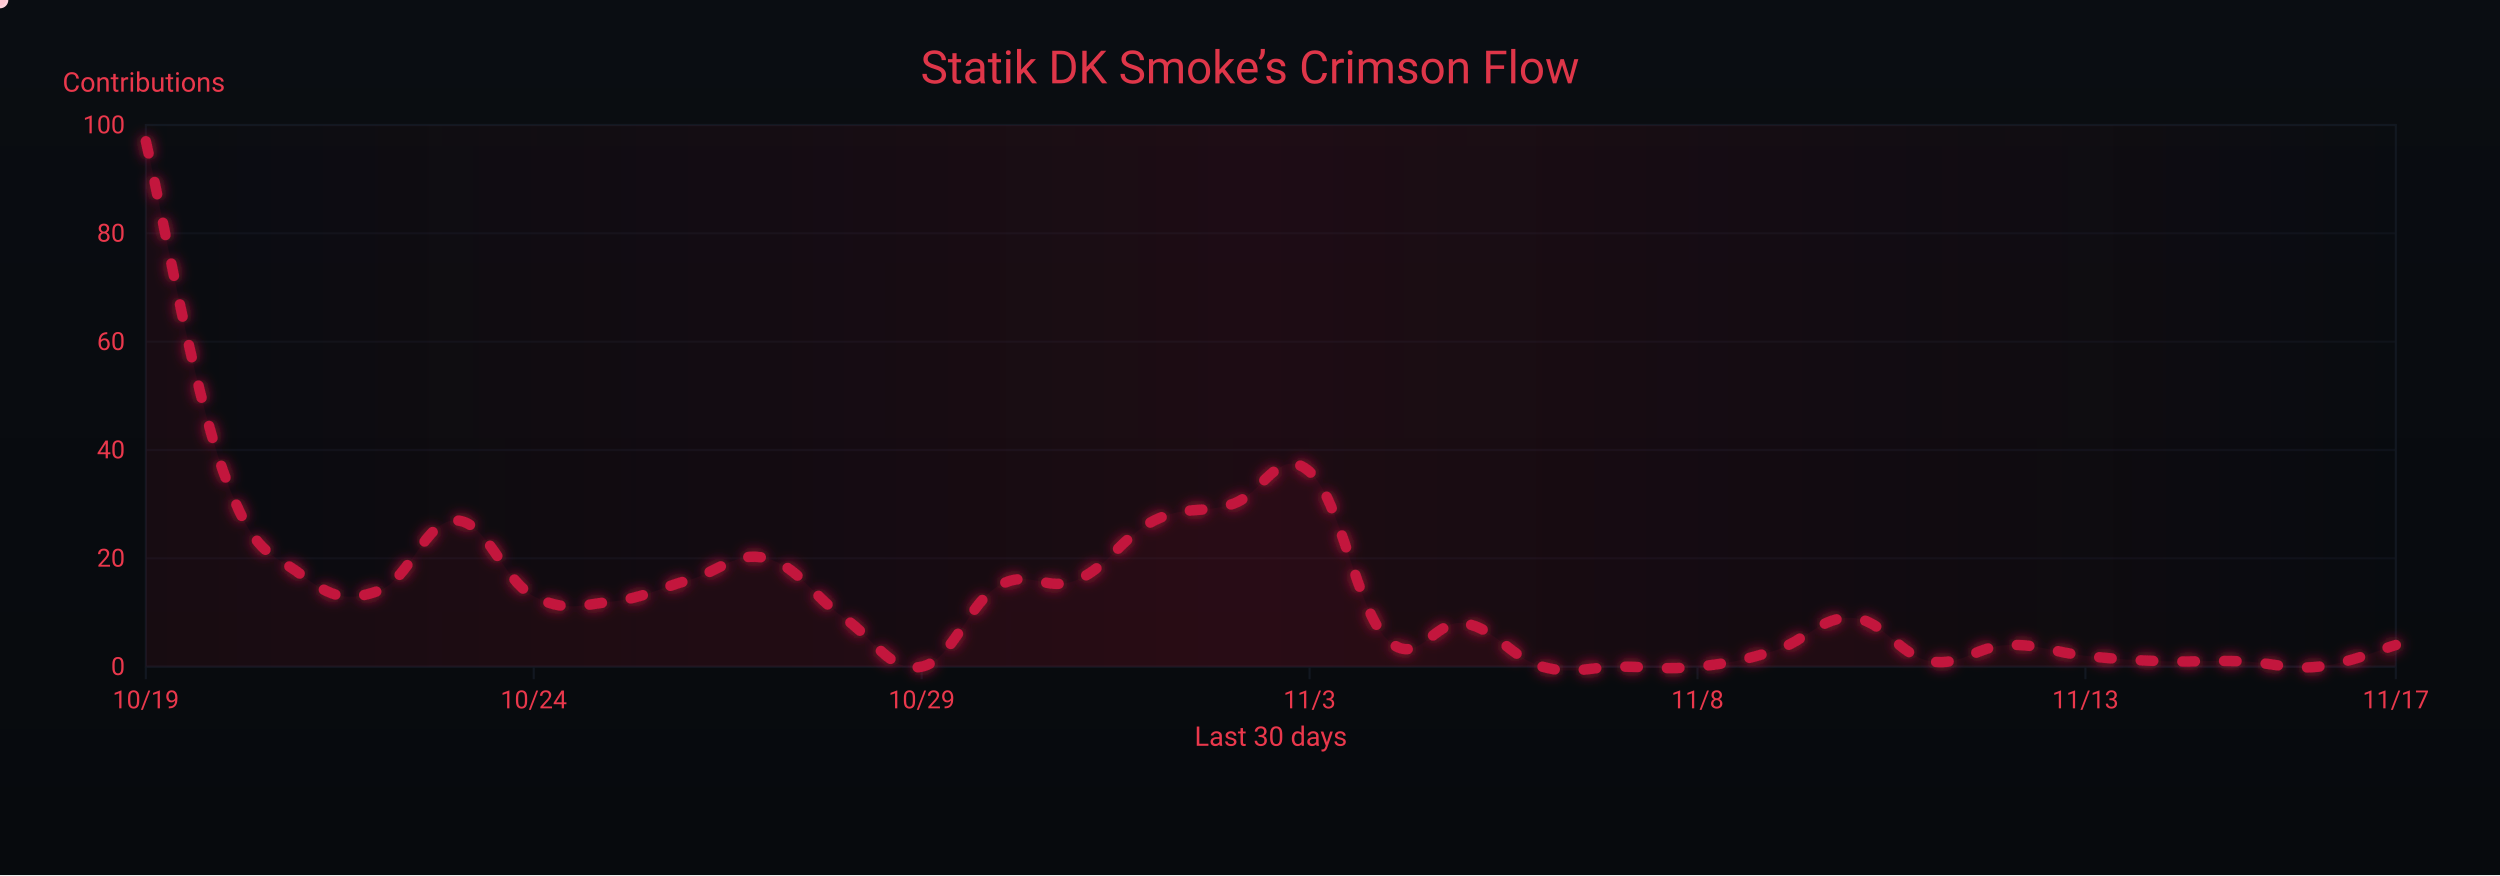
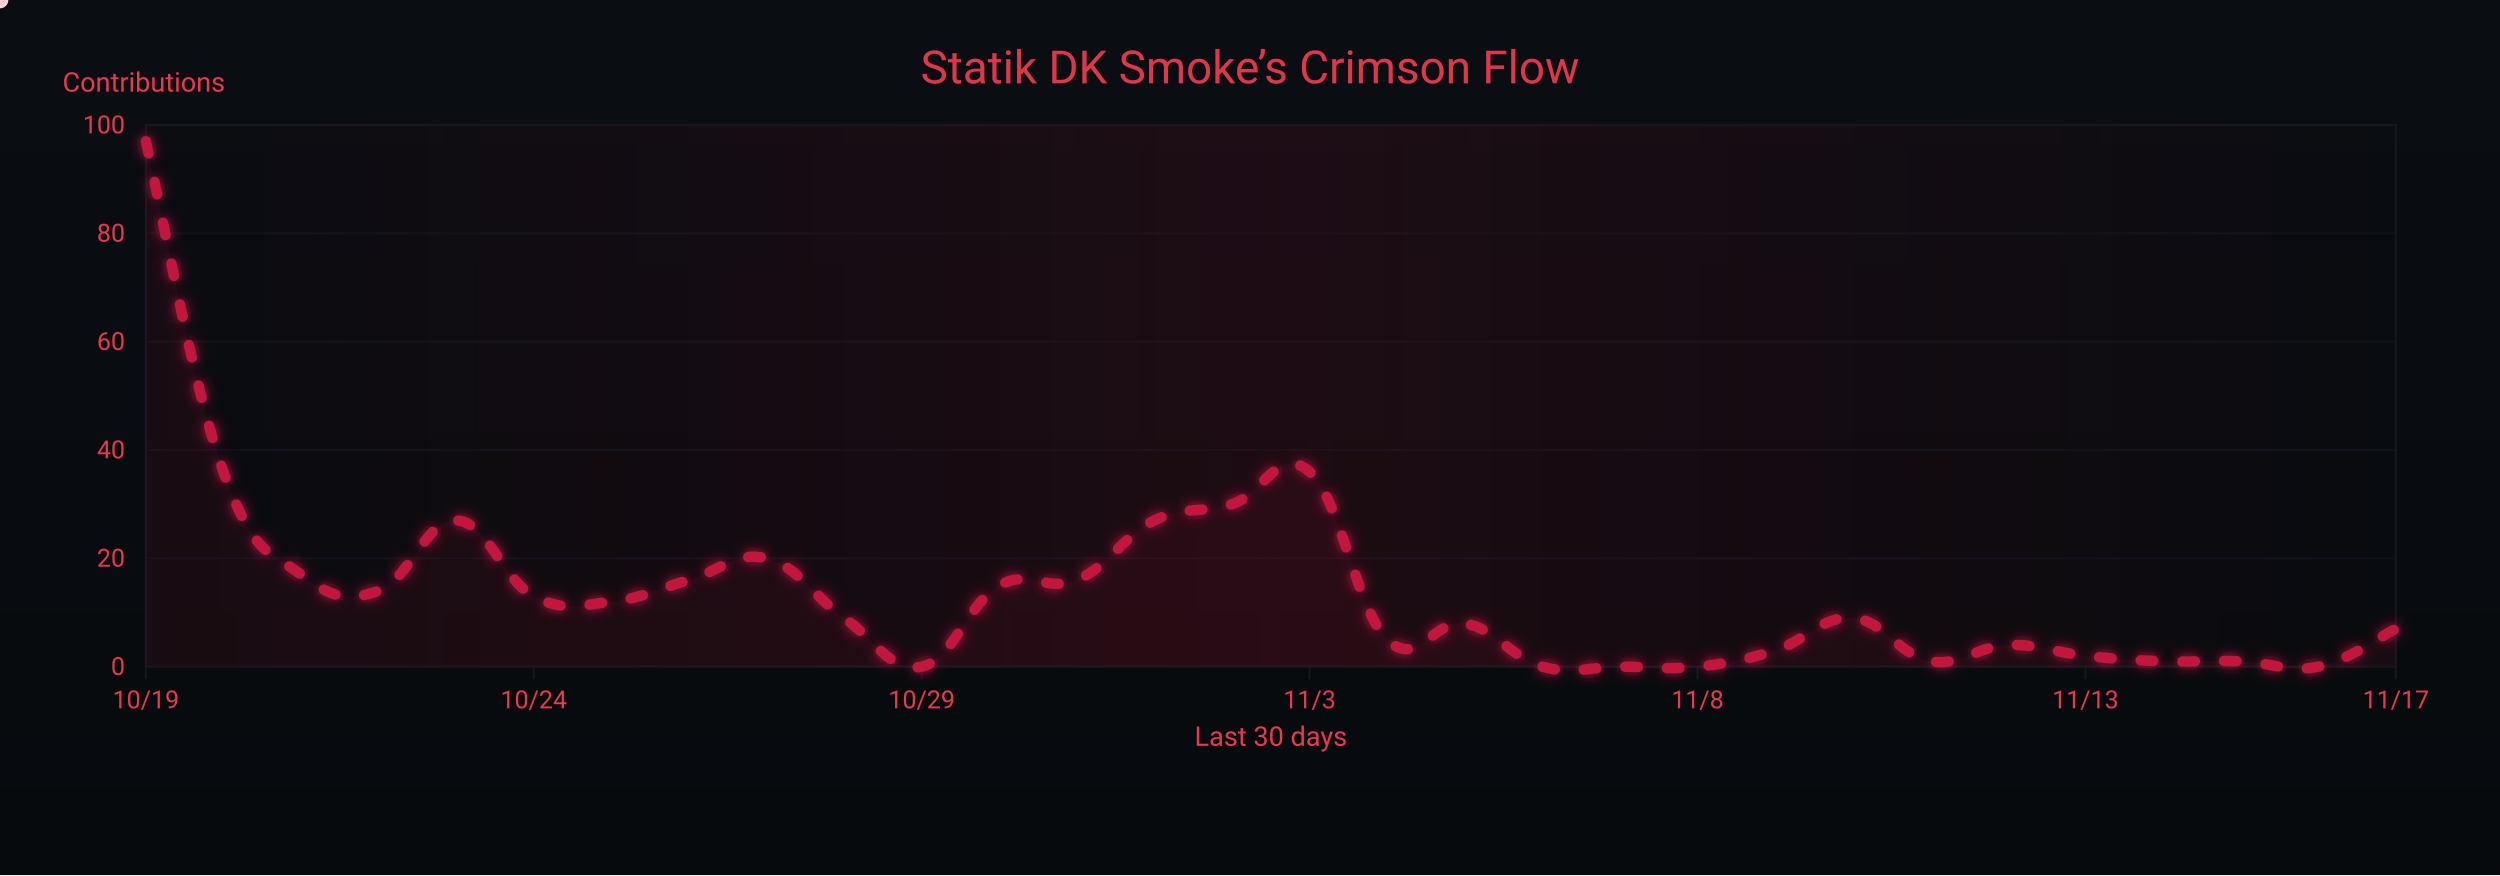
<svg xmlns="http://www.w3.org/2000/svg" width="1200" height="420" viewBox="0 0 1200 420" role="img" aria-label="Crimson Flow Graph">
  <defs>
    <linearGradient id="bgGrad" x1="0" y1="0" x2="0" y2="1">
      <stop offset="0%" stop-color="#0a0d12" />
      <stop offset="100%" stop-color="#070a0d" />
    </linearGradient>
    <filter id="glow">
      <feGaussianBlur stdDeviation="3" result="b1" />
      <feMerge>
        <feMergeNode in="b1" />
        <feMergeNode in="SourceGraphic" />
      </feMerge>
    </filter>
    <linearGradient id="sheen" x1="0" y1="0" x2="1" y2="0">
      <stop offset="0%" stop-color="#9b0e2a" stop-opacity="0" />
      <stop offset="50%" stop-color="#9b0e2a" stop-opacity=".14" />
      <stop offset="100%" stop-color="#9b0e2a" stop-opacity="0" />
      <animateTransform attributeName="gradientTransform" type="translate" from="-1 0" to="1 0" dur="9s" repeatCount="indefinite" />
    </linearGradient>
  </defs>
  <rect width="1200" height="420" fill="url(#bgGrad)" />
  <rect x="70" y="60" width="1080" height="260" fill="none" stroke="#121821" stroke-width="1" />
  <g font-family="ui-sans-serif,system-ui,-apple-system,Segoe UI,Roboto,Ubuntu,Arial" font-size="12">
    <path d="M70,320.0 H1150" stroke="#121821" stroke-width="1" opacity="0.6" />
    <text x="60" y="324.0" text-anchor="end" fill="#ea384c">0</text>
    <path d="M70,268.0 H1150" stroke="#121821" stroke-width="1" opacity="0.6" />
    <text x="60" y="272.0" text-anchor="end" fill="#ea384c">20</text>
    <path d="M70,216.0 H1150" stroke="#121821" stroke-width="1" opacity="0.6" />
    <text x="60" y="220.0" text-anchor="end" fill="#ea384c">40</text>
    <path d="M70,164.0 H1150" stroke="#121821" stroke-width="1" opacity="0.6" />
    <text x="60" y="168.0" text-anchor="end" fill="#ea384c">60</text>
    <path d="M70,112.0 H1150" stroke="#121821" stroke-width="1" opacity="0.6" />
    <text x="60" y="116.0" text-anchor="end" fill="#ea384c">80</text>
    <path d="M70,60.0 H1150" stroke="#121821" stroke-width="1" opacity="0.6" />
    <text x="60" y="64.0" text-anchor="end" fill="#ea384c">100</text>
    <text x="30" y="44" fill="#ea384c" font-size="13">Contributions</text>
  </g>
  <g font-family="ui-sans-serif,system-ui,-apple-system,Segoe UI,Roboto,Ubuntu,Arial" font-size="12">
    <path d="M70.0,320 V326" stroke="#121821" stroke-width="1" />
    <text x="70.0" y="340" text-anchor="middle" fill="#ea384c">10/19</text>
    <path d="M256.2,320 V326" stroke="#121821" stroke-width="1" />
    <text x="256.2" y="340" text-anchor="middle" fill="#ea384c">10/24</text>
    <path d="M442.4,320 V326" stroke="#121821" stroke-width="1" />
    <text x="442.4" y="340" text-anchor="middle" fill="#ea384c">10/29</text>
    <path d="M628.6,320 V326" stroke="#121821" stroke-width="1" />
    <text x="628.6" y="340" text-anchor="middle" fill="#ea384c">11/3</text>
    <path d="M814.8,320 V326" stroke="#121821" stroke-width="1" />
    <text x="814.8" y="340" text-anchor="middle" fill="#ea384c">11/8</text>
    <path d="M1001.0,320 V326" stroke="#121821" stroke-width="1" />
    <text x="1001.0" y="340" text-anchor="middle" fill="#ea384c">11/13</text>
    <path d="M1150.0,320 V326" stroke="#121821" stroke-width="1" />
    <text x="1150.0" y="340" text-anchor="middle" fill="#ea384c">11/17</text>
    <text x="610" y="358" text-anchor="middle" fill="#ea384c" font-size="13">Last 30 days</text>
  </g>
  <rect x="70" y="60" width="1080" height="260" fill="url(#sheen)" />
  <text x="600" y="40" text-anchor="middle" font-family="ui-sans-serif,system-ui,-apple-system,Segoe UI,Roboto,Ubuntu,Arial" font-size="22" fill="#ea384c" opacity=".95">Statik DK Smoke’s Crimson Flow</text>
-   <path d="M70.0,67.8 C77.4,99.5 92.3,184.8 107.2,226.4 C122.1,268.0 129.6,264.4 144.5,275.8 C159.4,287.2 166.8,288.8 181.7,283.6 C196.6,278.4 204.1,249.3 219.0,249.8 C233.9,250.3 241.3,278.4 256.2,286.2 C271.1,294.0 278.6,290.4 293.4,288.8 C308.3,287.2 315.8,282.6 330.7,278.4 C345.6,274.2 353.0,264.4 367.9,268.0 C382.8,271.6 390.3,286.2 405.2,296.6 C420.1,307.0 427.5,323.1 442.4,320.0 C457.3,316.9 464.8,289.3 479.7,281.0 C494.6,272.7 502.0,284.6 516.9,278.4 C531.8,272.2 539.2,257.1 554.1,249.8 C569.0,242.5 576.5,246.7 591.4,242.0 C606.3,237.3 613.7,213.4 628.6,226.4 C643.5,239.4 651.0,292.4 665.9,307.0 C680.8,321.6 688.2,296.6 703.1,299.2 C718.0,301.8 725.4,315.8 740.3,320.0 C755.2,324.2 762.7,320.0 777.6,320.0 C792.5,320.0 799.9,321.6 814.8,320.0 C829.7,318.4 837.2,316.9 852.1,312.2 C867.0,307.5 874.4,295.6 889.3,296.6 C904.2,297.6 911.7,314.8 926.6,317.4 C941.4,320.0 948.9,310.1 963.8,309.6 C978.7,309.1 986.1,313.2 1001.0,314.8 C1015.9,316.4 1023.4,316.9 1038.3,317.4 C1053.2,317.9 1060.6,316.9 1075.5,317.4 C1090.4,317.9 1097.9,321.6 1112.8,320.0 C1127.7,318.4 1142.6,311.7 1150.0,309.6 L 1150,320 L 70,320 Z" fill="#7a0f26" opacity=".13">
+   <path d="M70.0,67.8 C77.4,99.5 92.3,184.8 107.2,226.4 C122.1,268.0 129.6,264.4 144.5,275.8 C159.4,287.2 166.8,288.8 181.7,283.6 C196.6,278.4 204.1,249.3 219.0,249.8 C233.9,250.3 241.3,278.4 256.2,286.2 C271.1,294.0 278.6,290.4 293.4,288.8 C308.3,287.2 315.8,282.6 330.7,278.4 C345.6,274.2 353.0,264.4 367.9,268.0 C382.8,271.6 390.3,286.2 405.2,296.6 C420.1,307.0 427.5,323.1 442.4,320.0 C457.3,316.9 464.8,289.3 479.7,281.0 C494.6,272.7 502.0,284.6 516.9,278.4 C531.8,272.2 539.2,257.1 554.1,249.8 C569.0,242.5 576.5,246.7 591.4,242.0 C606.3,237.3 613.7,213.4 628.6,226.4 C643.5,239.4 651.0,292.4 665.9,307.0 C680.8,321.6 688.2,296.6 703.1,299.2 C718.0,301.8 725.4,315.8 740.3,320.0 C755.2,324.2 762.7,320.0 777.6,320.0 C792.5,320.0 799.9,321.6 814.8,320.0 C829.7,318.4 837.2,316.9 852.1,312.2 C867.0,307.5 874.4,295.6 889.3,296.6 C904.2,297.6 911.7,314.8 926.6,317.4 C941.4,320.0 948.9,310.1 963.8,309.6 C978.7,309.1 986.1,313.2 1001.0,314.8 C1015.9,316.4 1023.4,316.9 1038.3,317.4 C1053.2,317.9 1060.6,316.9 1075.5,317.4 C1090.4,317.9 1097.9,323.1 1112.8,320.0 C1127.7,316.9 1142.6,305.4 1150.0,301.8 L 1150,320 L 70,320 Z" fill="#7a0f26" opacity=".13">
    <animate attributeName="opacity" values=".10;.17;.10" dur="6s" repeatCount="indefinite" />
  </path>
-   <path id="curve" d="M70.0,67.8 C77.4,99.5 92.3,184.8 107.2,226.4 C122.1,268.0 129.6,264.4 144.5,275.8 C159.4,287.2 166.8,288.8 181.7,283.6 C196.6,278.4 204.1,249.3 219.0,249.8 C233.9,250.3 241.3,278.4 256.2,286.2 C271.1,294.0 278.6,290.4 293.4,288.8 C308.3,287.2 315.8,282.6 330.7,278.4 C345.6,274.2 353.0,264.4 367.9,268.0 C382.8,271.6 390.3,286.2 405.2,296.6 C420.1,307.0 427.5,323.1 442.4,320.0 C457.3,316.9 464.8,289.3 479.7,281.0 C494.6,272.7 502.0,284.6 516.9,278.4 C531.8,272.2 539.2,257.1 554.1,249.8 C569.0,242.5 576.5,246.7 591.4,242.0 C606.3,237.3 613.7,213.4 628.6,226.4 C643.5,239.4 651.0,292.4 665.9,307.0 C680.8,321.6 688.2,296.6 703.1,299.2 C718.0,301.8 725.4,315.8 740.3,320.0 C755.2,324.2 762.7,320.0 777.6,320.0 C792.5,320.0 799.9,321.6 814.8,320.0 C829.7,318.4 837.2,316.9 852.1,312.2 C867.0,307.5 874.4,295.6 889.3,296.6 C904.2,297.6 911.7,314.8 926.6,317.4 C941.4,320.0 948.9,310.1 963.8,309.6 C978.7,309.1 986.1,313.2 1001.0,314.8 C1015.9,316.4 1023.4,316.9 1038.3,317.4 C1053.2,317.9 1060.6,316.9 1075.5,317.4 C1090.4,317.9 1097.9,321.6 1112.8,320.0 C1127.7,318.4 1142.6,311.7 1150.0,309.6" fill="none" stroke="#c3193d" stroke-width="5" stroke-linecap="round" stroke-linejoin="round" stroke-dasharray="6 14" filter="url(#glow)">
+   <path id="curve" d="M70.0,67.8 C77.4,99.5 92.3,184.8 107.2,226.4 C122.1,268.0 129.6,264.4 144.5,275.8 C159.4,287.2 166.8,288.8 181.7,283.6 C196.6,278.4 204.1,249.3 219.0,249.8 C233.9,250.3 241.3,278.4 256.2,286.2 C271.1,294.0 278.6,290.4 293.4,288.8 C308.3,287.2 315.8,282.6 330.7,278.4 C345.6,274.2 353.0,264.4 367.9,268.0 C382.8,271.6 390.3,286.2 405.2,296.6 C420.1,307.0 427.5,323.1 442.4,320.0 C457.3,316.9 464.8,289.3 479.7,281.0 C494.6,272.7 502.0,284.6 516.9,278.4 C531.8,272.2 539.2,257.1 554.1,249.8 C569.0,242.5 576.5,246.7 591.4,242.0 C606.3,237.3 613.7,213.4 628.6,226.4 C643.5,239.4 651.0,292.4 665.9,307.0 C680.8,321.6 688.2,296.6 703.1,299.2 C718.0,301.8 725.4,315.8 740.3,320.0 C755.2,324.2 762.7,320.0 777.6,320.0 C792.5,320.0 799.9,321.6 814.8,320.0 C829.7,318.4 837.2,316.9 852.1,312.2 C867.0,307.5 874.4,295.6 889.3,296.6 C904.2,297.6 911.7,314.8 926.6,317.4 C941.4,320.0 948.9,310.1 963.8,309.6 C978.7,309.1 986.1,313.2 1001.0,314.8 C1015.9,316.4 1023.4,316.9 1038.3,317.4 C1053.2,317.9 1060.6,316.9 1075.5,317.4 C1090.4,317.9 1097.9,323.1 1112.8,320.0 C1127.7,316.9 1142.6,305.4 1150.0,301.8" fill="none" stroke="#c3193d" stroke-width="5" stroke-linecap="round" stroke-linejoin="round" stroke-dasharray="6 14" filter="url(#glow)">
    <animate attributeName="stroke-dashoffset" values="0;-220" dur="4.8s" repeatCount="indefinite" />
  </path>
  <g fill="#ffd1db">
    <circle r="4">
      <animateMotion dur="7s" rotate="auto" repeatCount="indefinite">
        <mpath href="#curve" />
      </animateMotion>
      <animate attributeName="opacity" values="1;.3;1" dur="2.2s" repeatCount="indefinite" />
    </circle>
    <circle r="3" fill="#ffffff">
      <animateMotion dur="8.2s" begin="1s" rotate="auto" repeatCount="indefinite">
        <mpath href="#curve" />
      </animateMotion>
      <animate attributeName="opacity" values=".7;.2;.7" dur="2.4s" repeatCount="indefinite" />
    </circle>
    <circle r="3" fill="#ffc7d3">
      <animateMotion dur="6s" begin="2s" rotate="auto" repeatCount="indefinite">
        <mpath href="#curve" />
      </animateMotion>
      <animate attributeName="opacity" values=".8;.3;.8" dur="2s" repeatCount="indefinite" />
    </circle>
  </g>
</svg>
